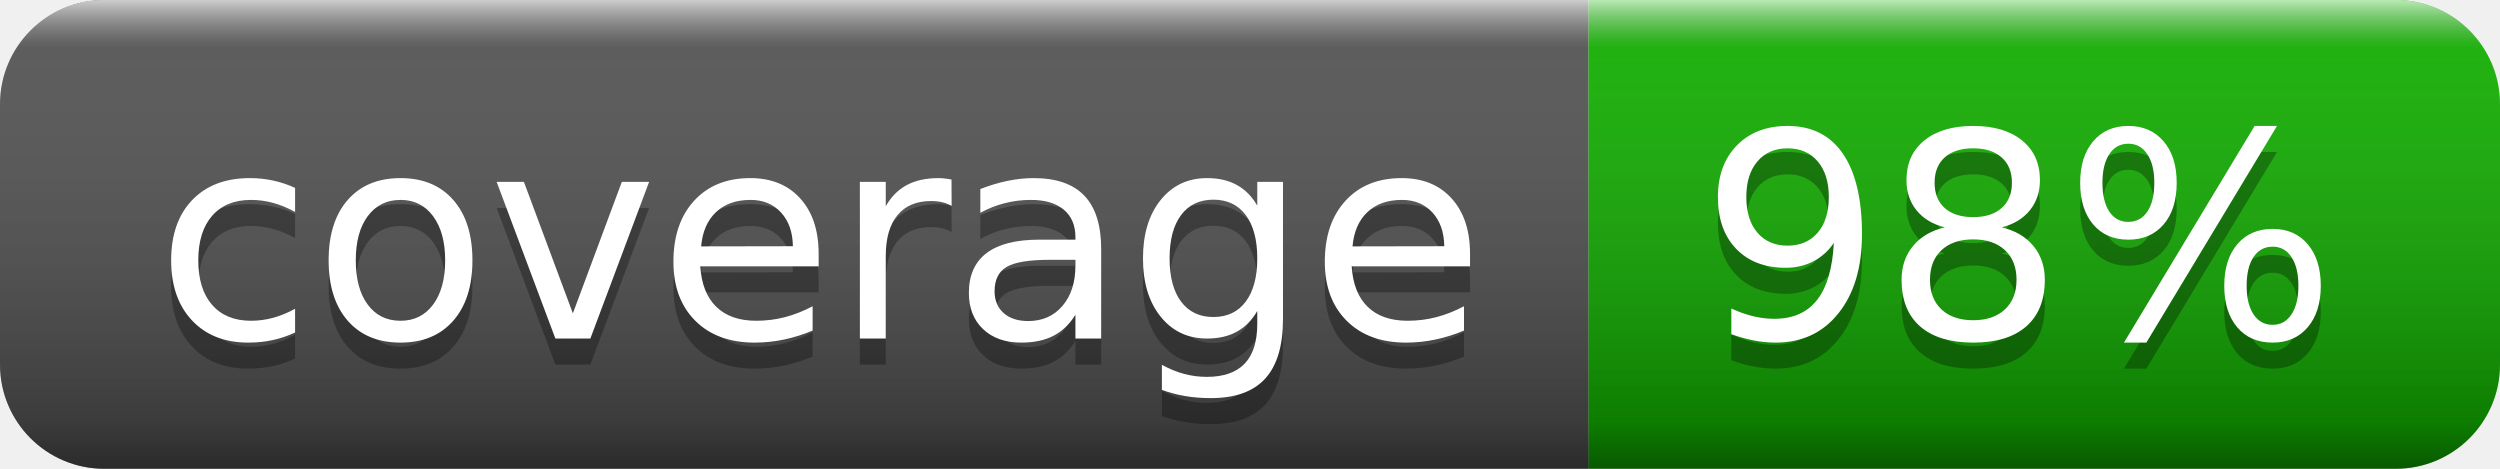
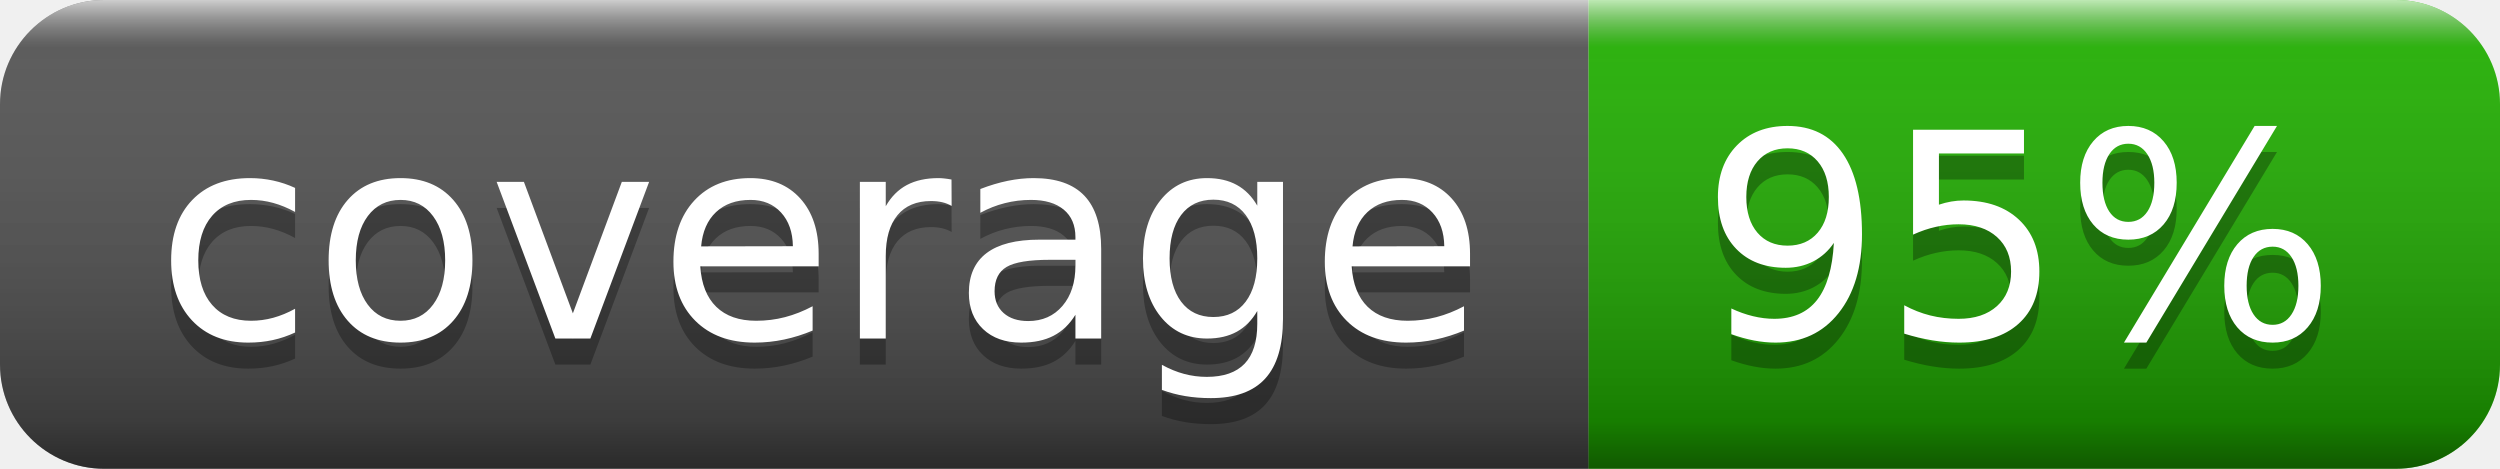
- <svg xmlns="http://www.w3.org/2000/svg" width="96" height="18" role="img" aria-label="coverage: 98%">
+ <svg xmlns="http://www.w3.org/2000/svg" width="96" height="18" role="img" aria-label="coverage: 95%">
  <linearGradient id="s" x2="0" y2="100%">
    <stop offset="0" stop-color="#fff" stop-opacity=".7" />
    <stop offset=".1" stop-color="#aaa" stop-opacity=".1" />
    <stop offset=".9" stop-color="#000" stop-opacity=".3" />
    <stop offset="1" stop-color="#000" stop-opacity=".5" />
  </linearGradient>
  <clipPath id="r">
    <rect width="96" height="18" rx="4" fill="#fff" />
  </clipPath>
  <g clip-path="url(#r)">
    <rect width="61" height="18" fill="#555" />
-     <rect x="61" width="35" height="18" fill="hsl(114,100%,35%)" />
+     <rect x="61" width="35" height="18" fill="hsl(109,100%,35%)" />
    <rect width="96" height="18" fill="url(#s)" />
  </g>
  <g fill="#fff" text-anchor="middle" font-family="Verdana,Geneva,DejaVu Sans,sans-serif" text-rendering="geometricPrecision" font-size="110">
    <text aria-hidden="true" x="315" y="140" fill="#010101" fill-opacity=".3" transform="scale(.1)" textLength="510">coverage</text>
    <text x="315" y="130" transform="scale(.1)" fill="#fff" textLength="510">coverage</text>
-     <text aria-hidden="true" x="775" y="140" fill="#010101" fill-opacity=".3" transform="scale(.1)" textLength="250">98%</text>
-     <text x="775" y="130" transform="scale(.1)" fill="#fff" textLength="250">98%</text>
+     <text aria-hidden="true" x="775" y="140" fill="#010101" fill-opacity=".3" transform="scale(.1)" textLength="250">95%</text>
+     <text x="775" y="130" transform="scale(.1)" fill="#fff" textLength="250">95%</text>
  </g>
</svg>
